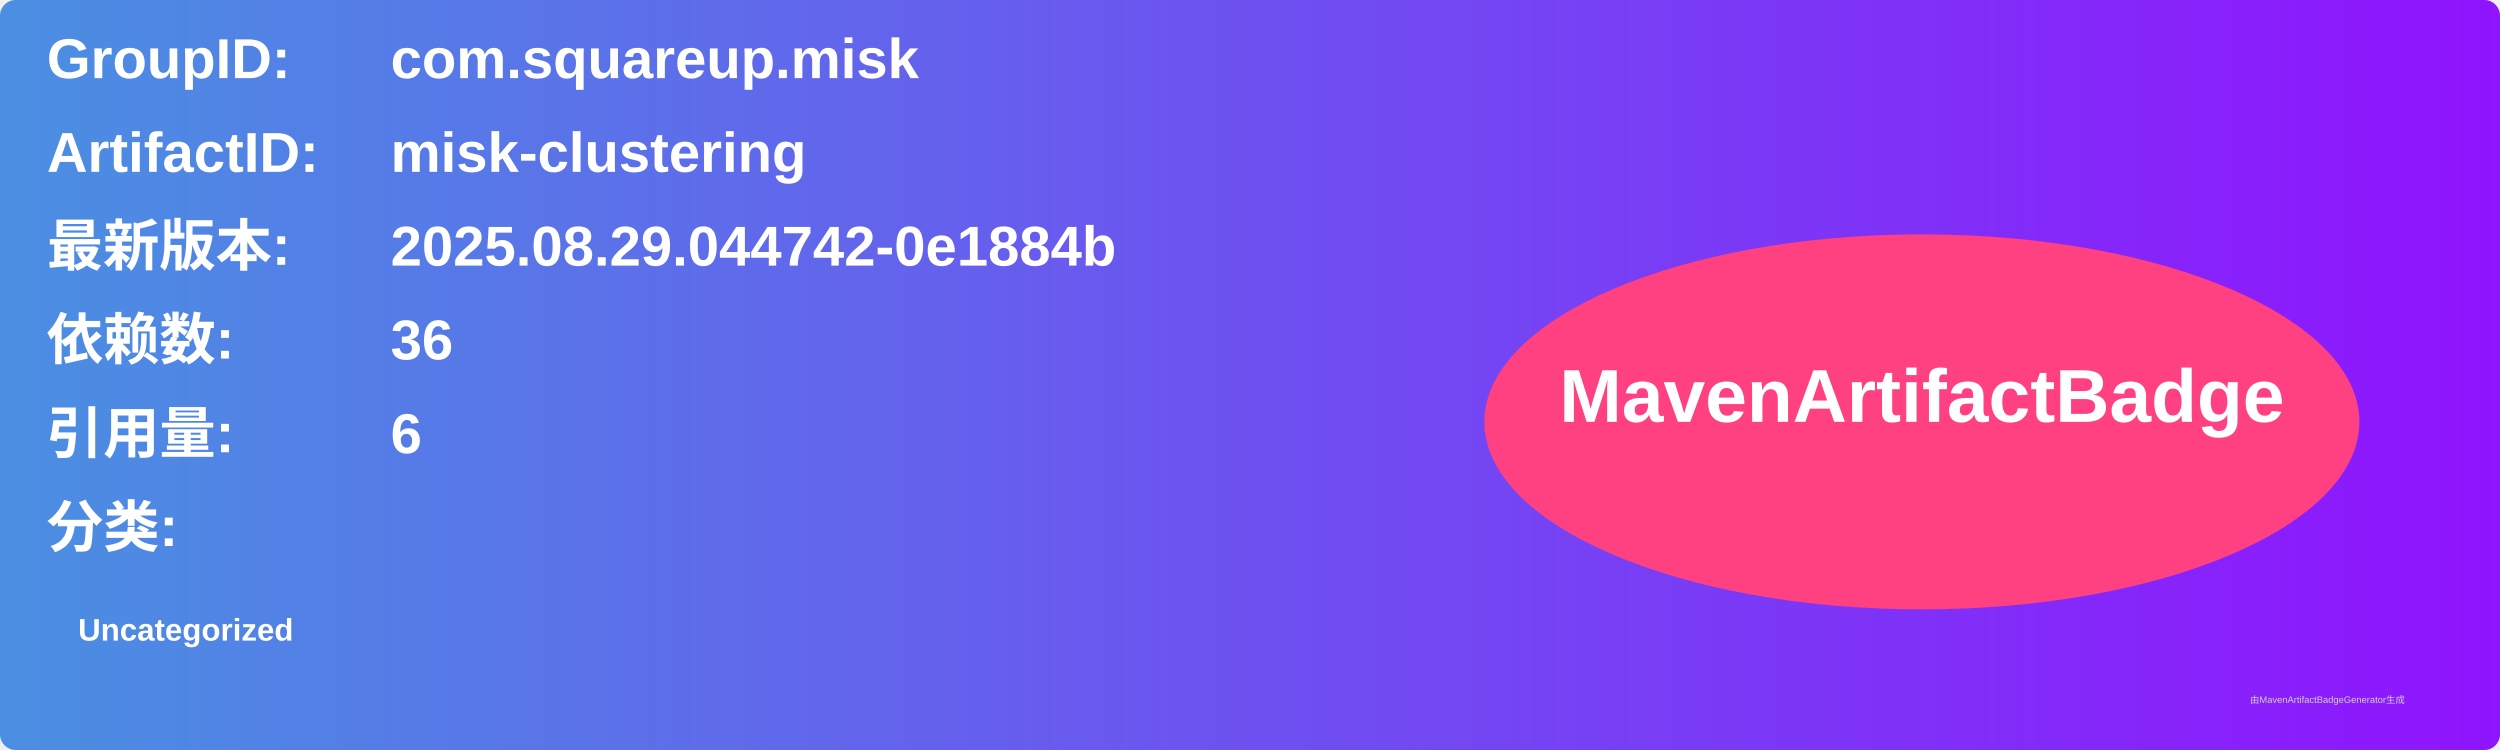
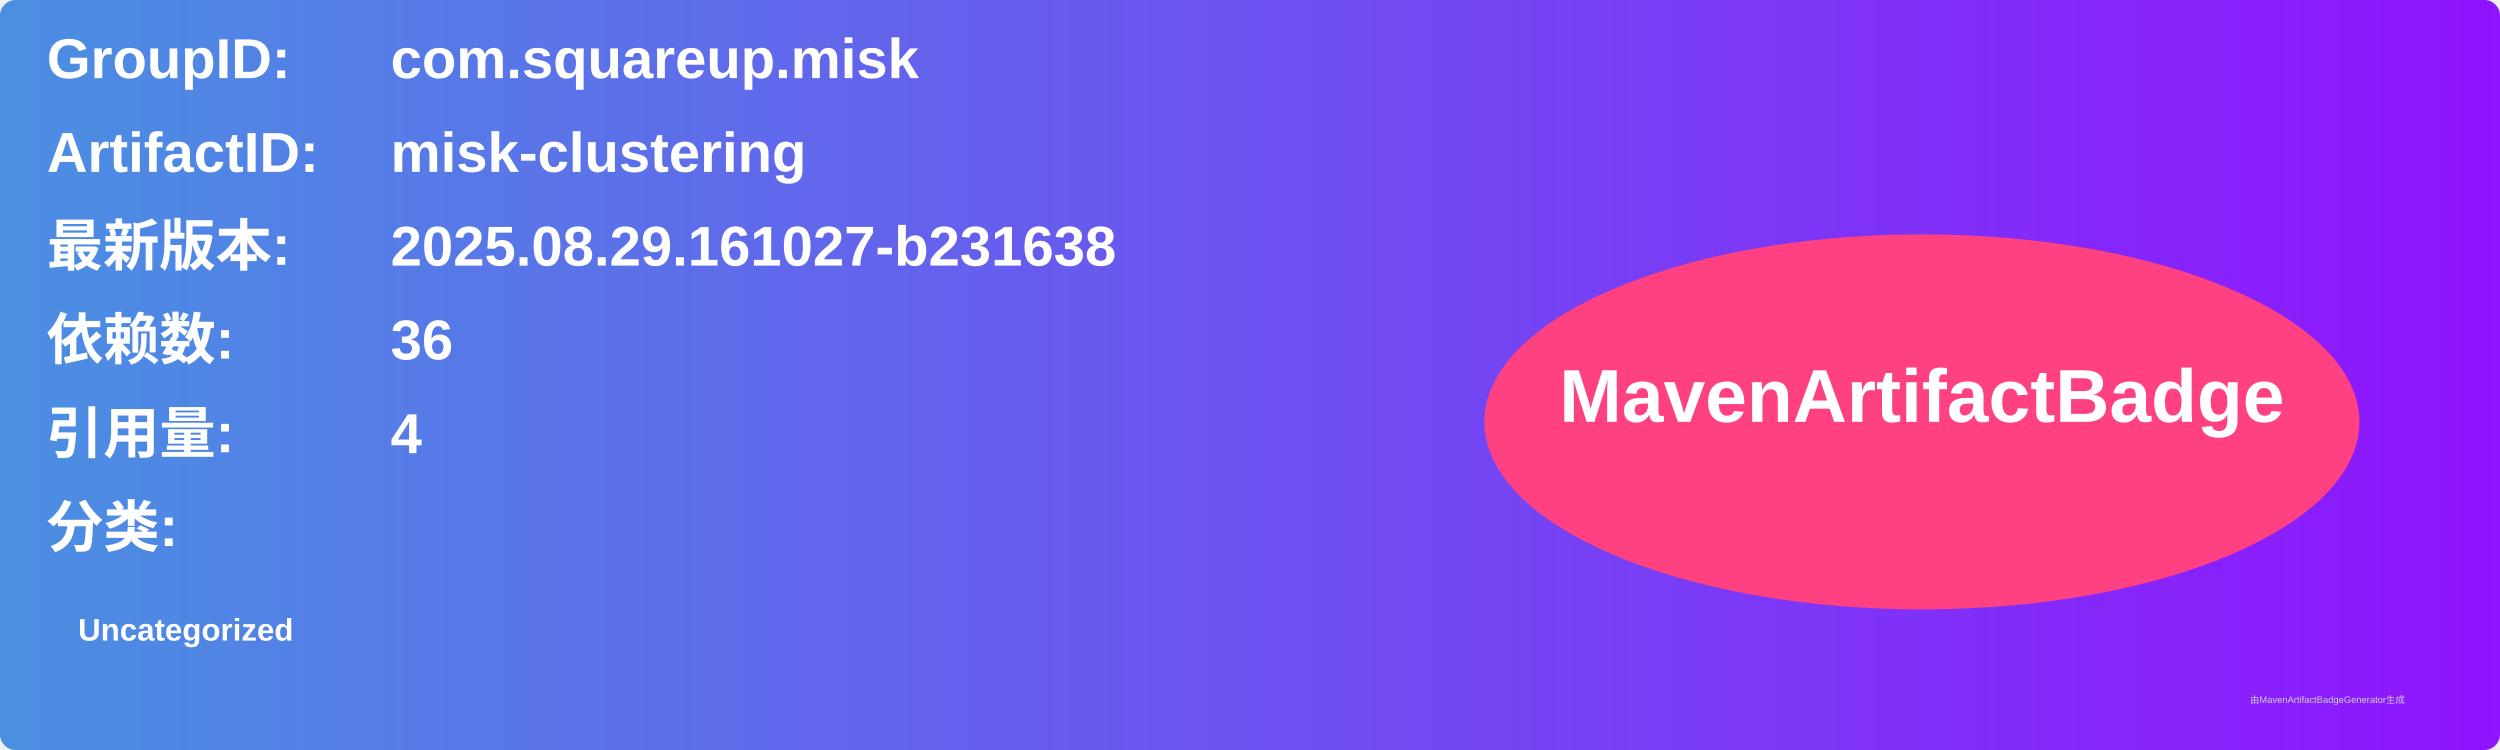
<svg xmlns="http://www.w3.org/2000/svg" width="800" height="240" viewBox="0 0 800 240">
  <linearGradient id="grad" x1="0%" y1="0%" x2="100%" y2="0%">
    <stop offset="0%" stop-color="#4a90e2" />
    <stop offset="100%" stop-color="#9013fe" />
  </linearGradient>
  <rect width="100%" height="100%" rx="5" ry="5" fill="url(#grad)" />
  <g transform="translate(15, 15)">
    <text x="0" y="10" font-family="Arial" font-size="18" fill="white" font-weight="bold" width="260">GroupID:</text>
    <text x="110" y="10" font-family="Arial" font-size="18" fill="white" font-weight="bold" width="460">com.squareup.misk</text>
    <text x="0" y="40" font-family="Arial" font-size="18" fill="white" font-weight="bold" width="260">ArtifactID:</text>
    <text x="110" y="40" font-family="Arial" font-size="18" fill="white" font-weight="bold" width="460">misk-clustering</text>
    <text x="0" y="70" font-family="Arial" font-size="18" fill="white" font-weight="bold">最新版本:</text>
    <text x="110" y="70" font-family="Arial" font-size="18" fill="white" font-weight="bold">
-       <tspan font-weight="bold">2025.08.29.044742-0e1884b</tspan>
+       <tspan font-weight="bold">2025.08.29.161027-b231638</tspan>
    </text>
    <text x="0" y="100" font-family="Arial" font-size="18" fill="white" font-weight="bold">依赖数: </text>
    <text x="110" y="100" font-family="Arial" font-size="18" fill="white">
      <tspan font-weight="bold">36</tspan>
    </text>
    <text x="0" y="130" font-family="Arial" font-size="18" fill="white" font-weight="bold">引用量: </text>
    <text x="110" y="130" font-family="Arial" font-size="18" fill="white">
-       <tspan font-weight="bold">6</tspan>
+       <tspan font-weight="bold">4</tspan>
    </text>
    <text x="0" y="160" font-family="Arial" font-size="18" fill="white" font-weight="bold">分类:</text>
    <text x="10" y="190" font-family="Arial" font-size="10" fill="white">
      <tspan font-weight="bold">Uncategorized</tspan>
    </text>
    <ellipse cx="600" cy="120" rx="140" ry="60" fill="#ff4081" />
    <text x="600" y="120" text-anchor="middle" font-family="Arial" font-size="24" fill="white" font-weight="bold">MavenArtifactBadge</text>
  </g>
  <text x="720" y="225" font-family="Arial" font-size="3" fill="#d0d0d0">由MavenArtifactBadgeGenerator生成</text>
</svg>
